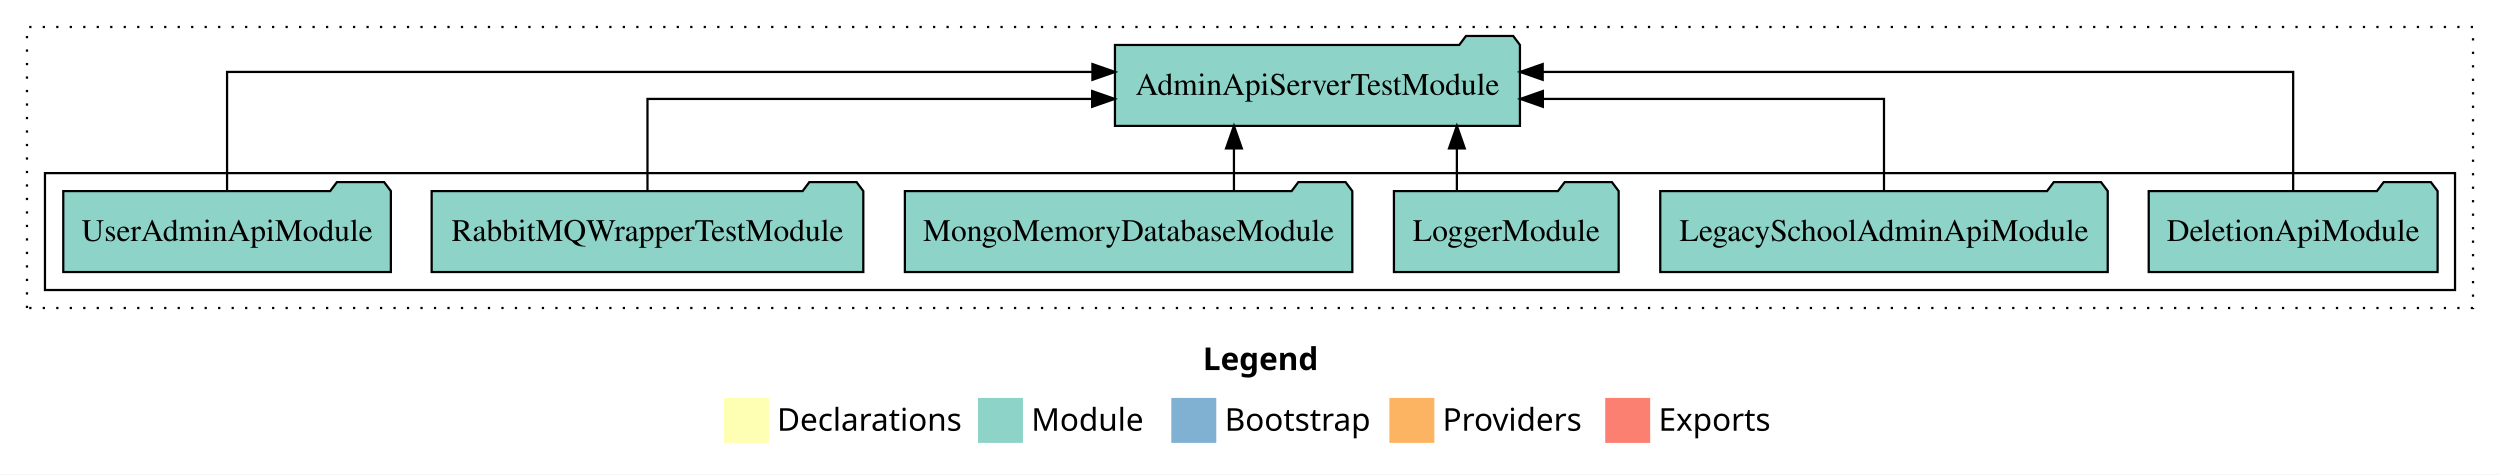
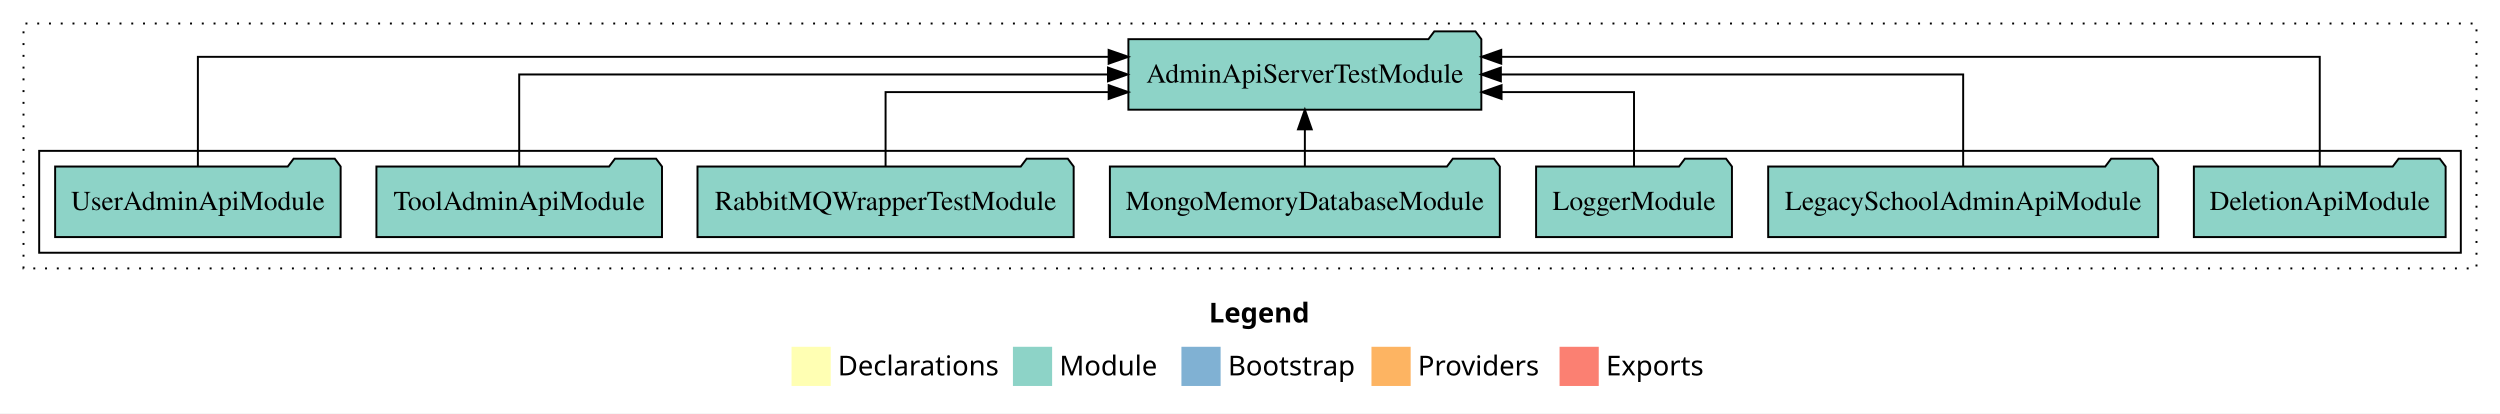
- <svg xmlns="http://www.w3.org/2000/svg" width="1112pt" height="211pt" viewBox="0.00 0.00 1112.00 211.00">
+ <svg xmlns="http://www.w3.org/2000/svg" width="1276pt" height="211pt" viewBox="0.00 0.00 1276.00 211.00">
  <g id="graph0" class="graph" transform="scale(1 1) rotate(0) translate(4 207)">
-     <polygon fill="white" stroke="transparent" points="-4,4 -4,-207 1108,-207 1108,4 -4,4" />
-     <text text-anchor="start" x="531.01" y="-42.4" font-family="Times-12" font-weight="bold" font-size="14.00">Legend</text>
-     <polygon fill="#ffffb3" stroke="transparent" points="318,-10 318,-30 338,-30 338,-10 318,-10" />
-     <text text-anchor="start" x="341.63" y="-15.4" font-family="Times-12" font-size="14.00">  Declarations</text>
-     <polygon fill="#8dd3c7" stroke="transparent" points="431,-10 431,-30 451,-30 451,-10 431,-10" />
-     <text text-anchor="start" x="454.73" y="-15.4" font-family="Times-12" font-size="14.00">  Module</text>
-     <polygon fill="#80b1d3" stroke="transparent" points="517,-10 517,-30 537,-30 537,-10 517,-10" />
-     <text text-anchor="start" x="540.78" y="-15.4" font-family="Times-12" font-size="14.00">  Bootstrap</text>
-     <polygon fill="#fdb462" stroke="transparent" points="614,-10 614,-30 634,-30 634,-10 614,-10" />
-     <text text-anchor="start" x="637.67" y="-15.4" font-family="Times-12" font-size="14.00">  Providers</text>
-     <polygon fill="#fb8072" stroke="transparent" points="710,-10 710,-30 730,-30 730,-10 710,-10" />
-     <text text-anchor="start" x="733.73" y="-15.4" font-family="Times-12" font-size="14.00">  Exports</text>
+     <polygon fill="white" stroke="transparent" points="-4,4 -4,-207 1272,-207 1272,4 -4,4" />
+     <text text-anchor="start" x="613.01" y="-42.4" font-family="Times-12" font-weight="bold" font-size="14.00">Legend</text>
+     <polygon fill="#ffffb3" stroke="transparent" points="400,-10 400,-30 420,-30 420,-10 400,-10" />
+     <text text-anchor="start" x="423.63" y="-15.4" font-family="Times-12" font-size="14.00">  Declarations</text>
+     <polygon fill="#8dd3c7" stroke="transparent" points="513,-10 513,-30 533,-30 533,-10 513,-10" />
+     <text text-anchor="start" x="536.73" y="-15.4" font-family="Times-12" font-size="14.00">  Module</text>
+     <polygon fill="#80b1d3" stroke="transparent" points="599,-10 599,-30 619,-30 619,-10 599,-10" />
+     <text text-anchor="start" x="622.78" y="-15.4" font-family="Times-12" font-size="14.00">  Bootstrap</text>
+     <polygon fill="#fdb462" stroke="transparent" points="696,-10 696,-30 716,-30 716,-10 696,-10" />
+     <text text-anchor="start" x="719.67" y="-15.4" font-family="Times-12" font-size="14.00">  Providers</text>
+     <polygon fill="#fb8072" stroke="transparent" points="792,-10 792,-30 812,-30 812,-10 792,-10" />
+     <text text-anchor="start" x="815.73" y="-15.4" font-family="Times-12" font-size="14.00">  Exports</text>
    <g id="clust1" class="cluster">
-       <polygon fill="none" stroke="black" stroke-dasharray="1,5" points="8,-70 8,-195 1096,-195 1096,-70 8,-70" />
+       <polygon fill="none" stroke="black" stroke-dasharray="1,5" points="8,-70 8,-195 1260,-195 1260,-70 8,-70" />
    </g>
    <g id="clust3" class="cluster">
-       <polygon fill="none" stroke="black" points="16,-78 16,-130 1088,-130 1088,-78 16,-78" />
+       <polygon fill="none" stroke="black" points="16,-78 16,-130 1252,-130 1252,-78 16,-78" />
    </g>
    <g id="node1" class="node">
-       <polygon fill="#8dd3c7" stroke="black" points="1080.25,-122 1077.25,-126 1056.25,-126 1053.25,-122 951.75,-122 951.75,-86 1080.25,-86 1080.25,-122" />
-       <text text-anchor="middle" x="1016" y="-99.8" font-family="Times,serif" font-size="14.00">DeletionApiModule</text>
+       <polygon fill="#8dd3c7" stroke="black" points="1244.25,-122 1241.25,-126 1220.25,-126 1217.25,-122 1115.75,-122 1115.75,-86 1244.25,-86 1244.25,-122" />
+       <text text-anchor="middle" x="1180" y="-99.8" font-family="Times,serif" font-size="14.00">DeletionApiModule</text>
+     </g>
+     <g id="node8" class="node">
+       <polygon fill="#8dd3c7" stroke="black" points="752.07,-187 749.07,-191 728.07,-191 725.07,-187 571.93,-187 571.93,-151 752.07,-151 752.07,-187" />
+       <text text-anchor="middle" x="662" y="-164.8" font-family="Times,serif" font-size="14.00">AdminApiServerTestModule</text>
+     </g>
+     <g id="edge1" class="edge">
+       <path fill="none" stroke="black" d="M1180,-122.29C1180,-144.21 1180,-178 1180,-178 1180,-178 762.23,-178 762.23,-178" />
+       <polygon fill="black" stroke="black" points="762.23,-174.5 752.23,-178 762.23,-181.5 762.23,-174.5" />
+     </g>
+     <g id="node2" class="node">
+       <polygon fill="#8dd3c7" stroke="black" points="1097.52,-122 1094.52,-126 1073.52,-126 1070.52,-122 898.48,-122 898.48,-86 1097.52,-86 1097.52,-122" />
+       <text text-anchor="middle" x="998" y="-99.8" font-family="Times,serif" font-size="14.00">LegacySchoolAdminApiModule</text>
+     </g>
+     <g id="edge2" class="edge">
+       <path fill="none" stroke="black" d="M998,-122.11C998,-141.34 998,-169 998,-169 998,-169 762.04,-169 762.04,-169" />
+       <polygon fill="black" stroke="black" points="762.04,-165.5 752.04,-169 762.04,-172.5 762.04,-165.5" />
+     </g>
+     <g id="node3" class="node">
+       <polygon fill="#8dd3c7" stroke="black" points="879.98,-122 876.98,-126 855.98,-126 852.98,-122 780.02,-122 780.02,-86 879.98,-86 879.98,-122" />
+       <text text-anchor="middle" x="830" y="-99.8" font-family="Times,serif" font-size="14.00">LoggerModule</text>
+     </g>
+     <g id="edge3" class="edge">
+       <path fill="none" stroke="black" d="M830,-122.03C830,-138.4 830,-160 830,-160 830,-160 762.39,-160 762.39,-160" />
+       <polygon fill="black" stroke="black" points="762.39,-156.5 752.39,-160 762.39,-163.5 762.39,-156.5" />
+     </g>
+     <g id="node4" class="node">
+       <polygon fill="#8dd3c7" stroke="black" points="761.51,-122 758.51,-126 737.51,-126 734.51,-122 562.49,-122 562.49,-86 761.51,-86 761.51,-122" />
+       <text text-anchor="middle" x="662" y="-99.8" font-family="Times,serif" font-size="14.00">MongoMemoryDatabaseModule</text>
+     </g>
+     <g id="edge4" class="edge">
+       <path fill="none" stroke="black" d="M662,-122.11C662,-122.11 662,-140.99 662,-140.99" />
+       <polygon fill="black" stroke="black" points="658.5,-140.99 662,-150.99 665.5,-140.99 658.5,-140.99" />
+     </g>
+     <g id="node5" class="node">
+       <polygon fill="#8dd3c7" stroke="black" points="544,-122 541,-126 520,-126 517,-122 352,-122 352,-86 544,-86 544,-122" />
+       <text text-anchor="middle" x="448" y="-99.8" font-family="Times,serif" font-size="14.00">RabbitMQWrapperTestModule</text>
+     </g>
+     <g id="edge5" class="edge">
+       <path fill="none" stroke="black" d="M448,-122.03C448,-138.4 448,-160 448,-160 448,-160 561.86,-160 561.86,-160" />
+       <polygon fill="black" stroke="black" points="561.87,-163.5 571.86,-160 561.86,-156.5 561.87,-163.5" />
+     </g>
+     <g id="node6" class="node">
+       <polygon fill="#8dd3c7" stroke="black" points="333.88,-122 330.88,-126 309.88,-126 306.88,-122 188.12,-122 188.12,-86 333.88,-86 333.88,-122" />
+       <text text-anchor="middle" x="261" y="-99.8" font-family="Times,serif" font-size="14.00">ToolAdminApiModule</text>
+     </g>
+     <g id="edge6" class="edge">
+       <path fill="none" stroke="black" d="M261,-122.11C261,-141.34 261,-169 261,-169 261,-169 561.51,-169 561.51,-169" />
+       <polygon fill="black" stroke="black" points="561.51,-172.5 571.51,-169 561.51,-165.5 561.51,-172.5" />
    </g>
    <g id="node7" class="node">
-       <polygon fill="#8dd3c7" stroke="black" points="672.07,-187 669.07,-191 648.07,-191 645.07,-187 491.93,-187 491.93,-151 672.07,-151 672.07,-187" />
-       <text text-anchor="middle" x="582" y="-164.8" font-family="Times,serif" font-size="14.00">AdminApiServerTestModule</text>
-     </g>
-     <g id="edge1" class="edge">
-       <path fill="none" stroke="black" d="M1016,-122.28C1016,-143.32 1016,-175 1016,-175 1016,-175 682.19,-175 682.19,-175" />
-       <polygon fill="black" stroke="black" points="682.19,-171.5 672.19,-175 682.19,-178.5 682.19,-171.5" />
-     </g>
-     <g id="node2" class="node">
-       <polygon fill="#8dd3c7" stroke="black" points="933.52,-122 930.52,-126 909.52,-126 906.52,-122 734.48,-122 734.48,-86 933.52,-86 933.52,-122" />
-       <text text-anchor="middle" x="834" y="-99.8" font-family="Times,serif" font-size="14.00">LegacySchoolAdminApiModule</text>
-     </g>
-     <g id="edge2" class="edge">
-       <path fill="none" stroke="black" d="M834,-122.02C834,-139.37 834,-163 834,-163 834,-163 682.27,-163 682.27,-163" />
-       <polygon fill="black" stroke="black" points="682.27,-159.5 672.27,-163 682.27,-166.5 682.27,-159.5" />
-     </g>
-     <g id="node3" class="node">
-       <polygon fill="#8dd3c7" stroke="black" points="715.98,-122 712.98,-126 691.98,-126 688.98,-122 616.02,-122 616.02,-86 715.98,-86 715.98,-122" />
-       <text text-anchor="middle" x="666" y="-99.8" font-family="Times,serif" font-size="14.00">LoggerModule</text>
-     </g>
-     <g id="edge3" class="edge">
-       <path fill="none" stroke="black" d="M644.02,-122.11C644.02,-122.11 644.02,-140.99 644.02,-140.99" />
-       <polygon fill="black" stroke="black" points="640.52,-140.99 644.02,-150.99 647.52,-140.99 640.52,-140.99" />
-     </g>
-     <g id="node4" class="node">
-       <polygon fill="#8dd3c7" stroke="black" points="597.51,-122 594.51,-126 573.51,-126 570.51,-122 398.49,-122 398.49,-86 597.51,-86 597.51,-122" />
-       <text text-anchor="middle" x="498" y="-99.8" font-family="Times,serif" font-size="14.00">MongoMemoryDatabaseModule</text>
-     </g>
-     <g id="edge4" class="edge">
-       <path fill="none" stroke="black" d="M544.86,-122.11C544.86,-122.11 544.86,-140.99 544.86,-140.99" />
-       <polygon fill="black" stroke="black" points="541.36,-140.99 544.86,-150.99 548.36,-140.99 541.36,-140.99" />
-     </g>
-     <g id="node5" class="node">
-       <polygon fill="#8dd3c7" stroke="black" points="380,-122 377,-126 356,-126 353,-122 188,-122 188,-86 380,-86 380,-122" />
-       <text text-anchor="middle" x="284" y="-99.8" font-family="Times,serif" font-size="14.00">RabbitMQWrapperTestModule</text>
-     </g>
-     <g id="edge5" class="edge">
-       <path fill="none" stroke="black" d="M284,-122.02C284,-139.37 284,-163 284,-163 284,-163 481.78,-163 481.78,-163" />
-       <polygon fill="black" stroke="black" points="481.78,-166.5 491.78,-163 481.78,-159.5 481.78,-166.5" />
-     </g>
-     <g id="node6" class="node">
      <polygon fill="#8dd3c7" stroke="black" points="169.86,-122 166.86,-126 145.86,-126 142.86,-122 24.14,-122 24.14,-86 169.86,-86 169.86,-122" />
      <text text-anchor="middle" x="97" y="-99.8" font-family="Times,serif" font-size="14.00">UserAdminApiModule</text>
    </g>
-     <g id="edge6" class="edge">
-       <path fill="none" stroke="black" d="M97,-122.28C97,-143.32 97,-175 97,-175 97,-175 481.91,-175 481.91,-175" />
-       <polygon fill="black" stroke="black" points="481.91,-178.5 491.91,-175 481.91,-171.5 481.91,-178.5" />
+     <g id="edge7" class="edge">
+       <path fill="none" stroke="black" d="M97,-122.29C97,-144.21 97,-178 97,-178 97,-178 561.85,-178 561.85,-178" />
+       <polygon fill="black" stroke="black" points="561.85,-181.5 571.85,-178 561.85,-174.5 561.85,-181.5" />
    </g>
  </g>
</svg>
